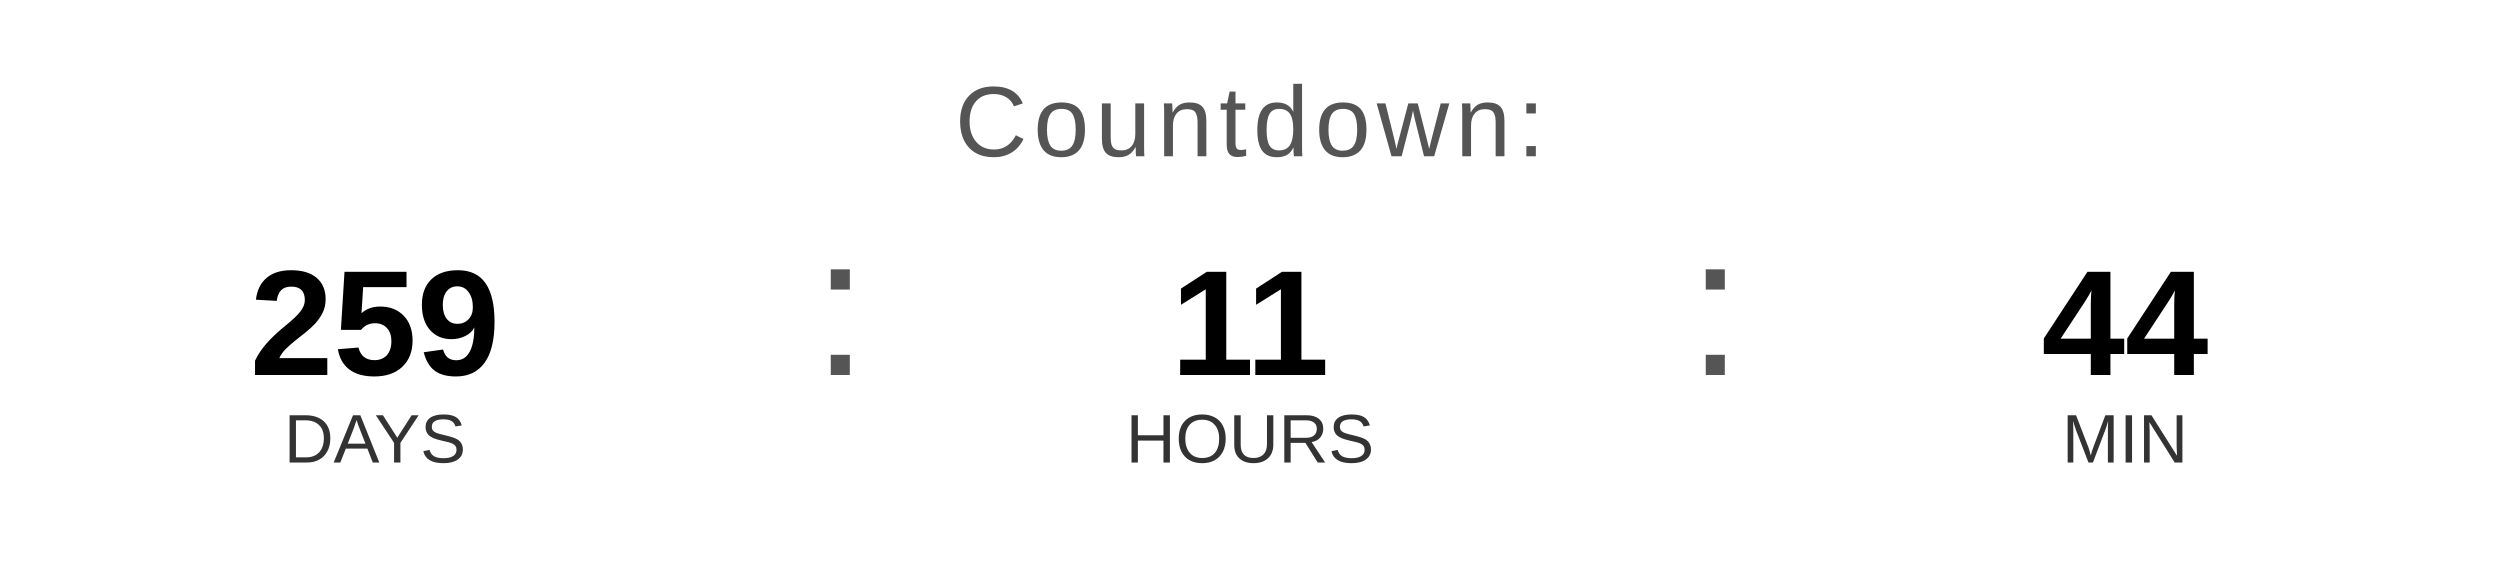
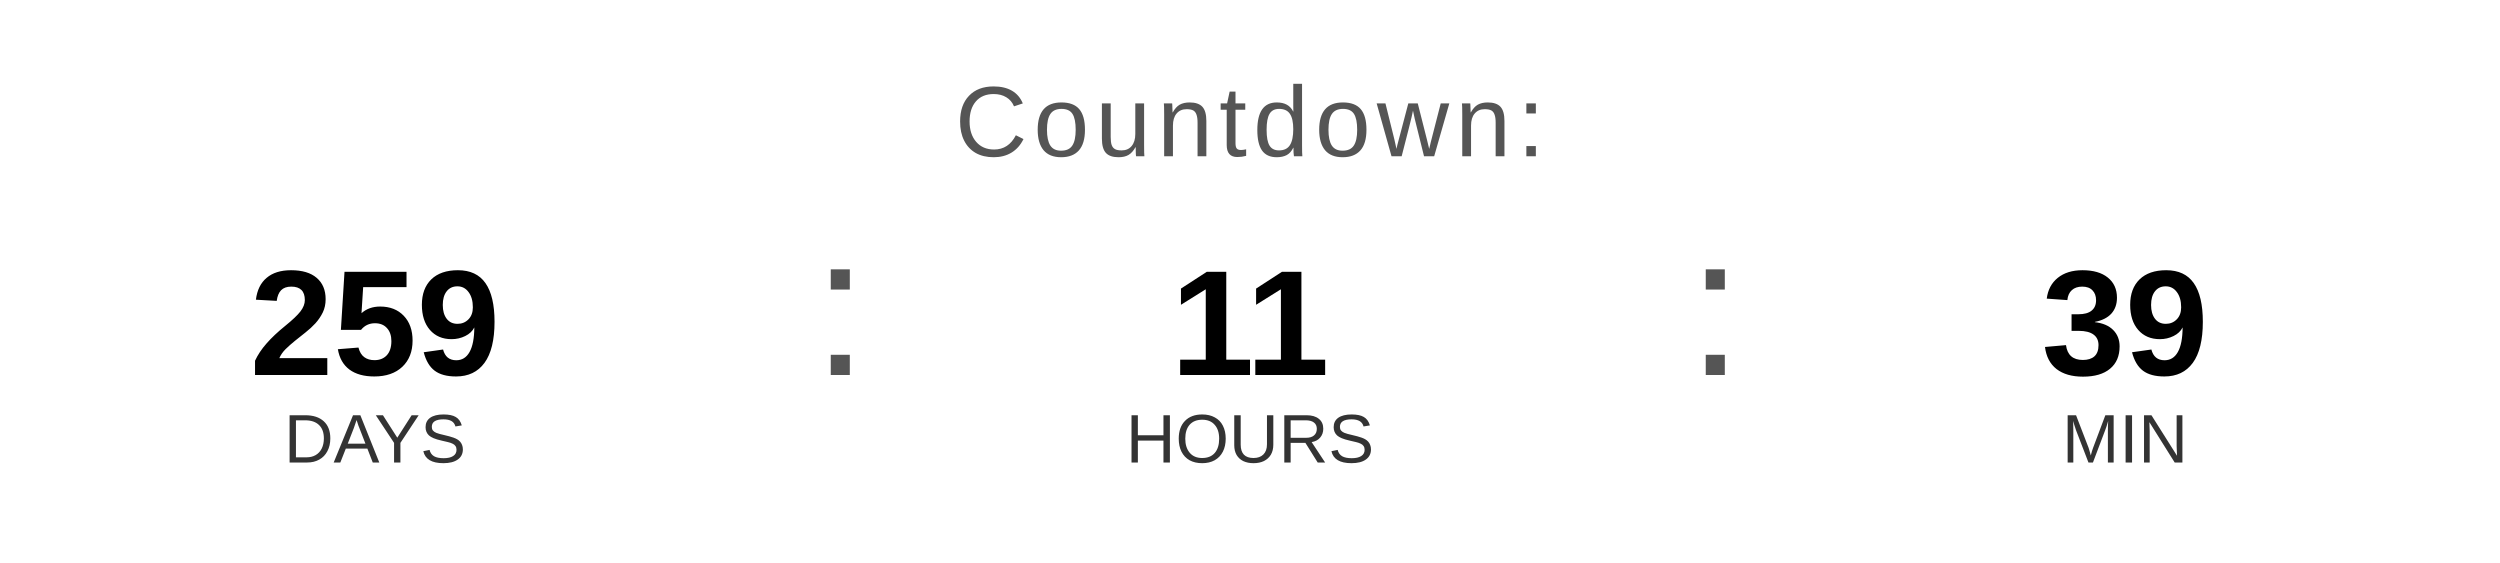
<svg xmlns="http://www.w3.org/2000/svg" width="400" height="90" viewBox="0 0 400 90">
  <text x="200" y="25" font-family="Arial, Helvetica, sans-serif" font-size="16" fill="#555555" text-anchor="middle" letter-spacing="1">
    Countdown:
  </text>
  <text x="60" y="60" font-family="Arial, Helvetica, sans-serif" font-size="24" font-weight="bold" fill="#000000" text-anchor="middle">259</text>
  <text x="60" y="74" font-family="Arial, Helvetica, sans-serif" font-size="11" fill="#333333" text-anchor="middle">DAYS</text>
  <text x="130" y="60" font-family="Arial, sans-serif" font-size="32" fill="#555555">:</text>
  <text x="200" y="60" font-family="Arial, Helvetica, sans-serif" font-size="24" font-weight="bold" fill="#000000" text-anchor="middle">11</text>
  <text x="200" y="74" font-family="Arial, Helvetica, sans-serif" font-size="11" fill="#333333" text-anchor="middle">HOURS</text>
  <text x="270" y="60" font-family="Arial, sans-serif" font-size="32" fill="#555555">:</text>
-   <text x="340" y="60" font-family="Arial, Helvetica, sans-serif" font-size="24" font-weight="bold" fill="#000000" text-anchor="middle">44</text>
+   <text x="340" y="60" font-family="Arial, Helvetica, sans-serif" font-size="24" font-weight="bold" fill="#000000" text-anchor="middle">39</text>
  <text x="340" y="74" font-family="Arial, Helvetica, sans-serif" font-size="11" fill="#333333" text-anchor="middle">MIN</text>
</svg>
